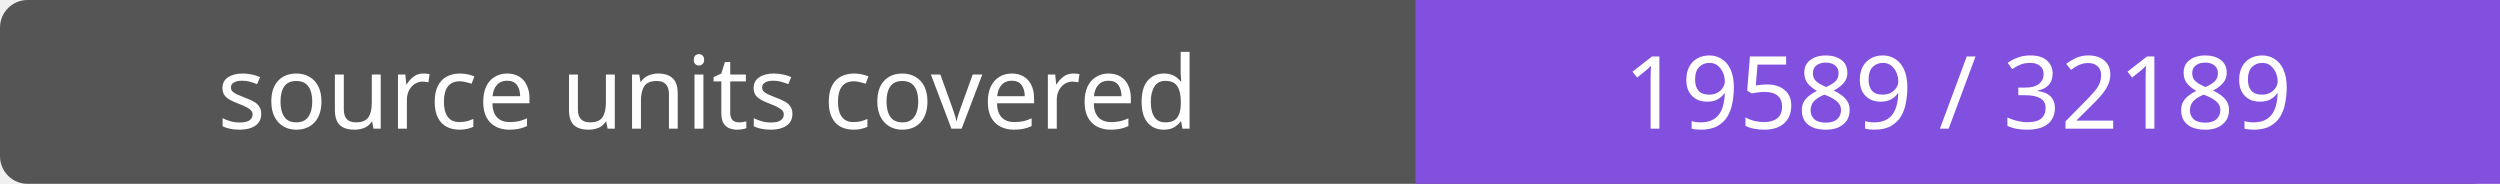
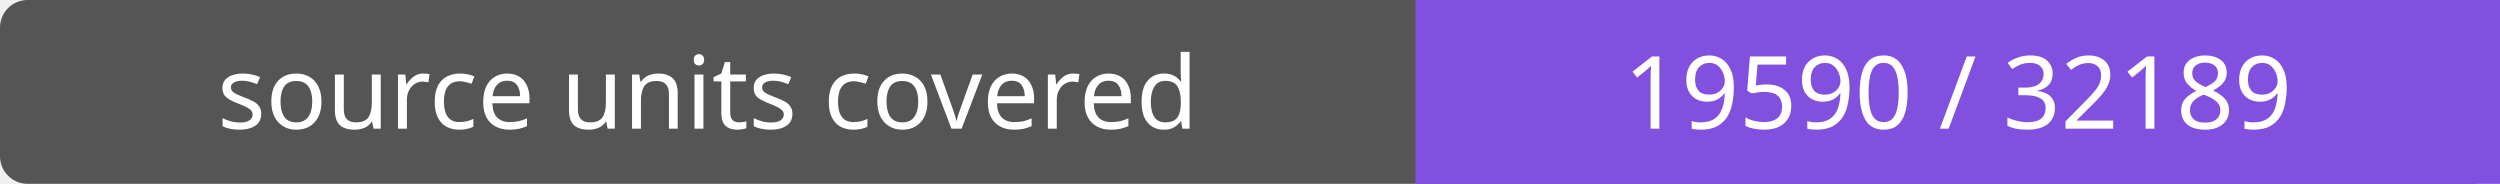
- <svg xmlns="http://www.w3.org/2000/svg" width="272" height="20" role="img" aria-label="source units covered: 19589 / 32189">
+ <svg xmlns="http://www.w3.org/2000/svg" width="272" height="20" role="img" aria-label="source units covered: 19590 / 32189">
  <rect width="272" height="20" rx="3" fill="#555" />
  <path fill="#8250df" d="M154 0h118v20H154z" />
  <g fill="#fff" text-anchor="middle" font-family="Verdana,sans-serif" font-size="11">
    <text x="77.0" y="14">source units covered</text>
-     <text x="213.0" y="14">19589 / 32189</text>
+     <text x="213.0" y="14">19590 / 32189</text>
  </g>
</svg>
